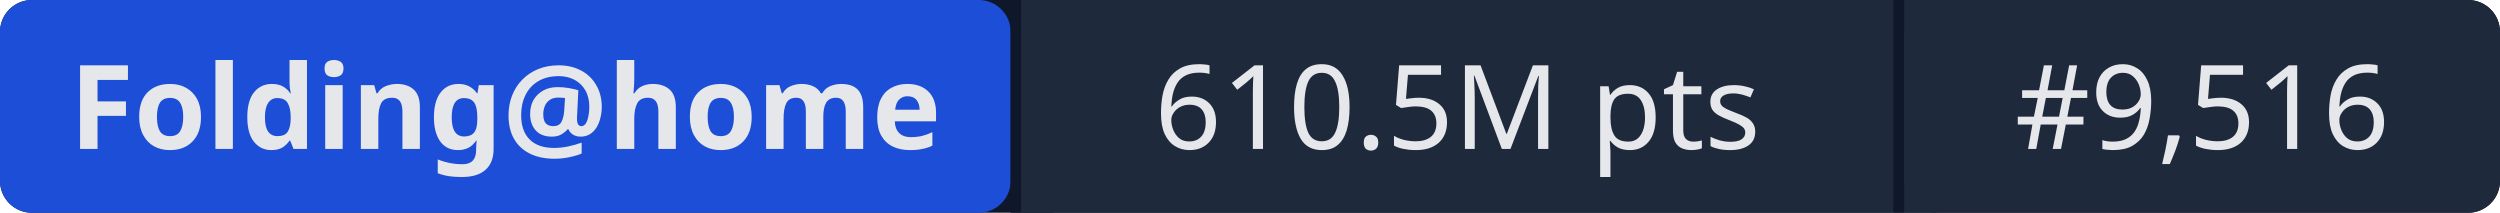
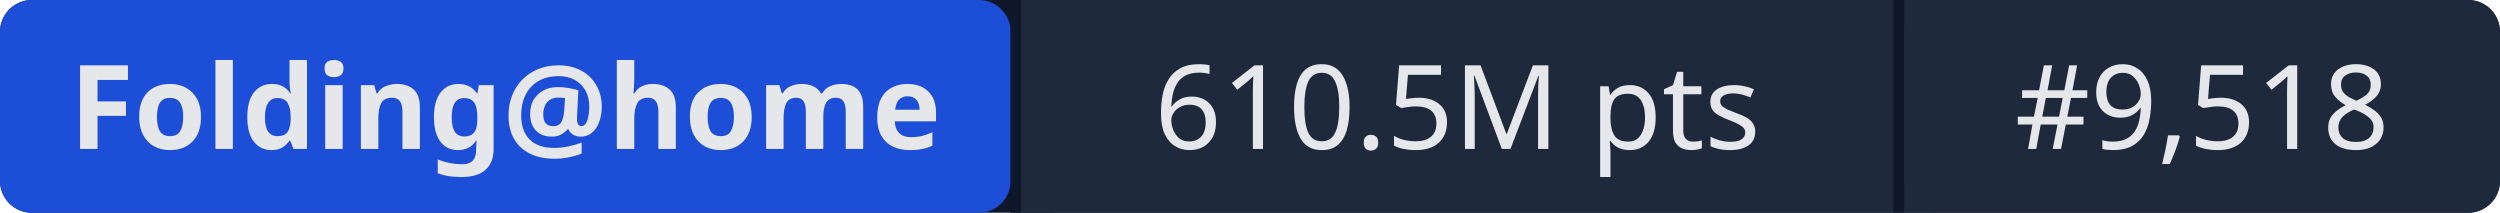
- <svg xmlns="http://www.w3.org/2000/svg" width="235" height="20" role="img" aria-label="Folding@home: 610.5M pts | #9,516">
+ <svg xmlns="http://www.w3.org/2000/svg" width="235" height="20" role="img" aria-label="Folding@home: 610.5M pts | #9,518">
  <rect width="235" height="20" rx="3" fill="#0f172a" />
  <rect x="0" width="95" height="20" rx="3" fill="#1d4ed8" />
  <rect x="95" width="1" height="20" fill="#0f172a" />
  <rect x="96" width="82" height="20" fill="#1e293b" />
  <rect x="178" width="1" height="20" fill="#0f172a" />
  <rect x="179" width="56" height="20" rx="3" fill="#1e293b" />
  <rect x="96" width="3" height="20" fill="#1e293b" />
  <rect x="179" width="3" height="20" fill="#1e293b" />
  <g fill="#e5e7eb" font-family="system-ui,sans-serif" font-size="11" text-anchor="middle">
    <text x="47.5" y="14" font-weight="600">Folding@home</text>
    <text x="137" y="14">610.5M pts</text>
-     <text x="207" y="14">#9,516</text>
+     <text x="207" y="14">#9,518</text>
  </g>
</svg>
